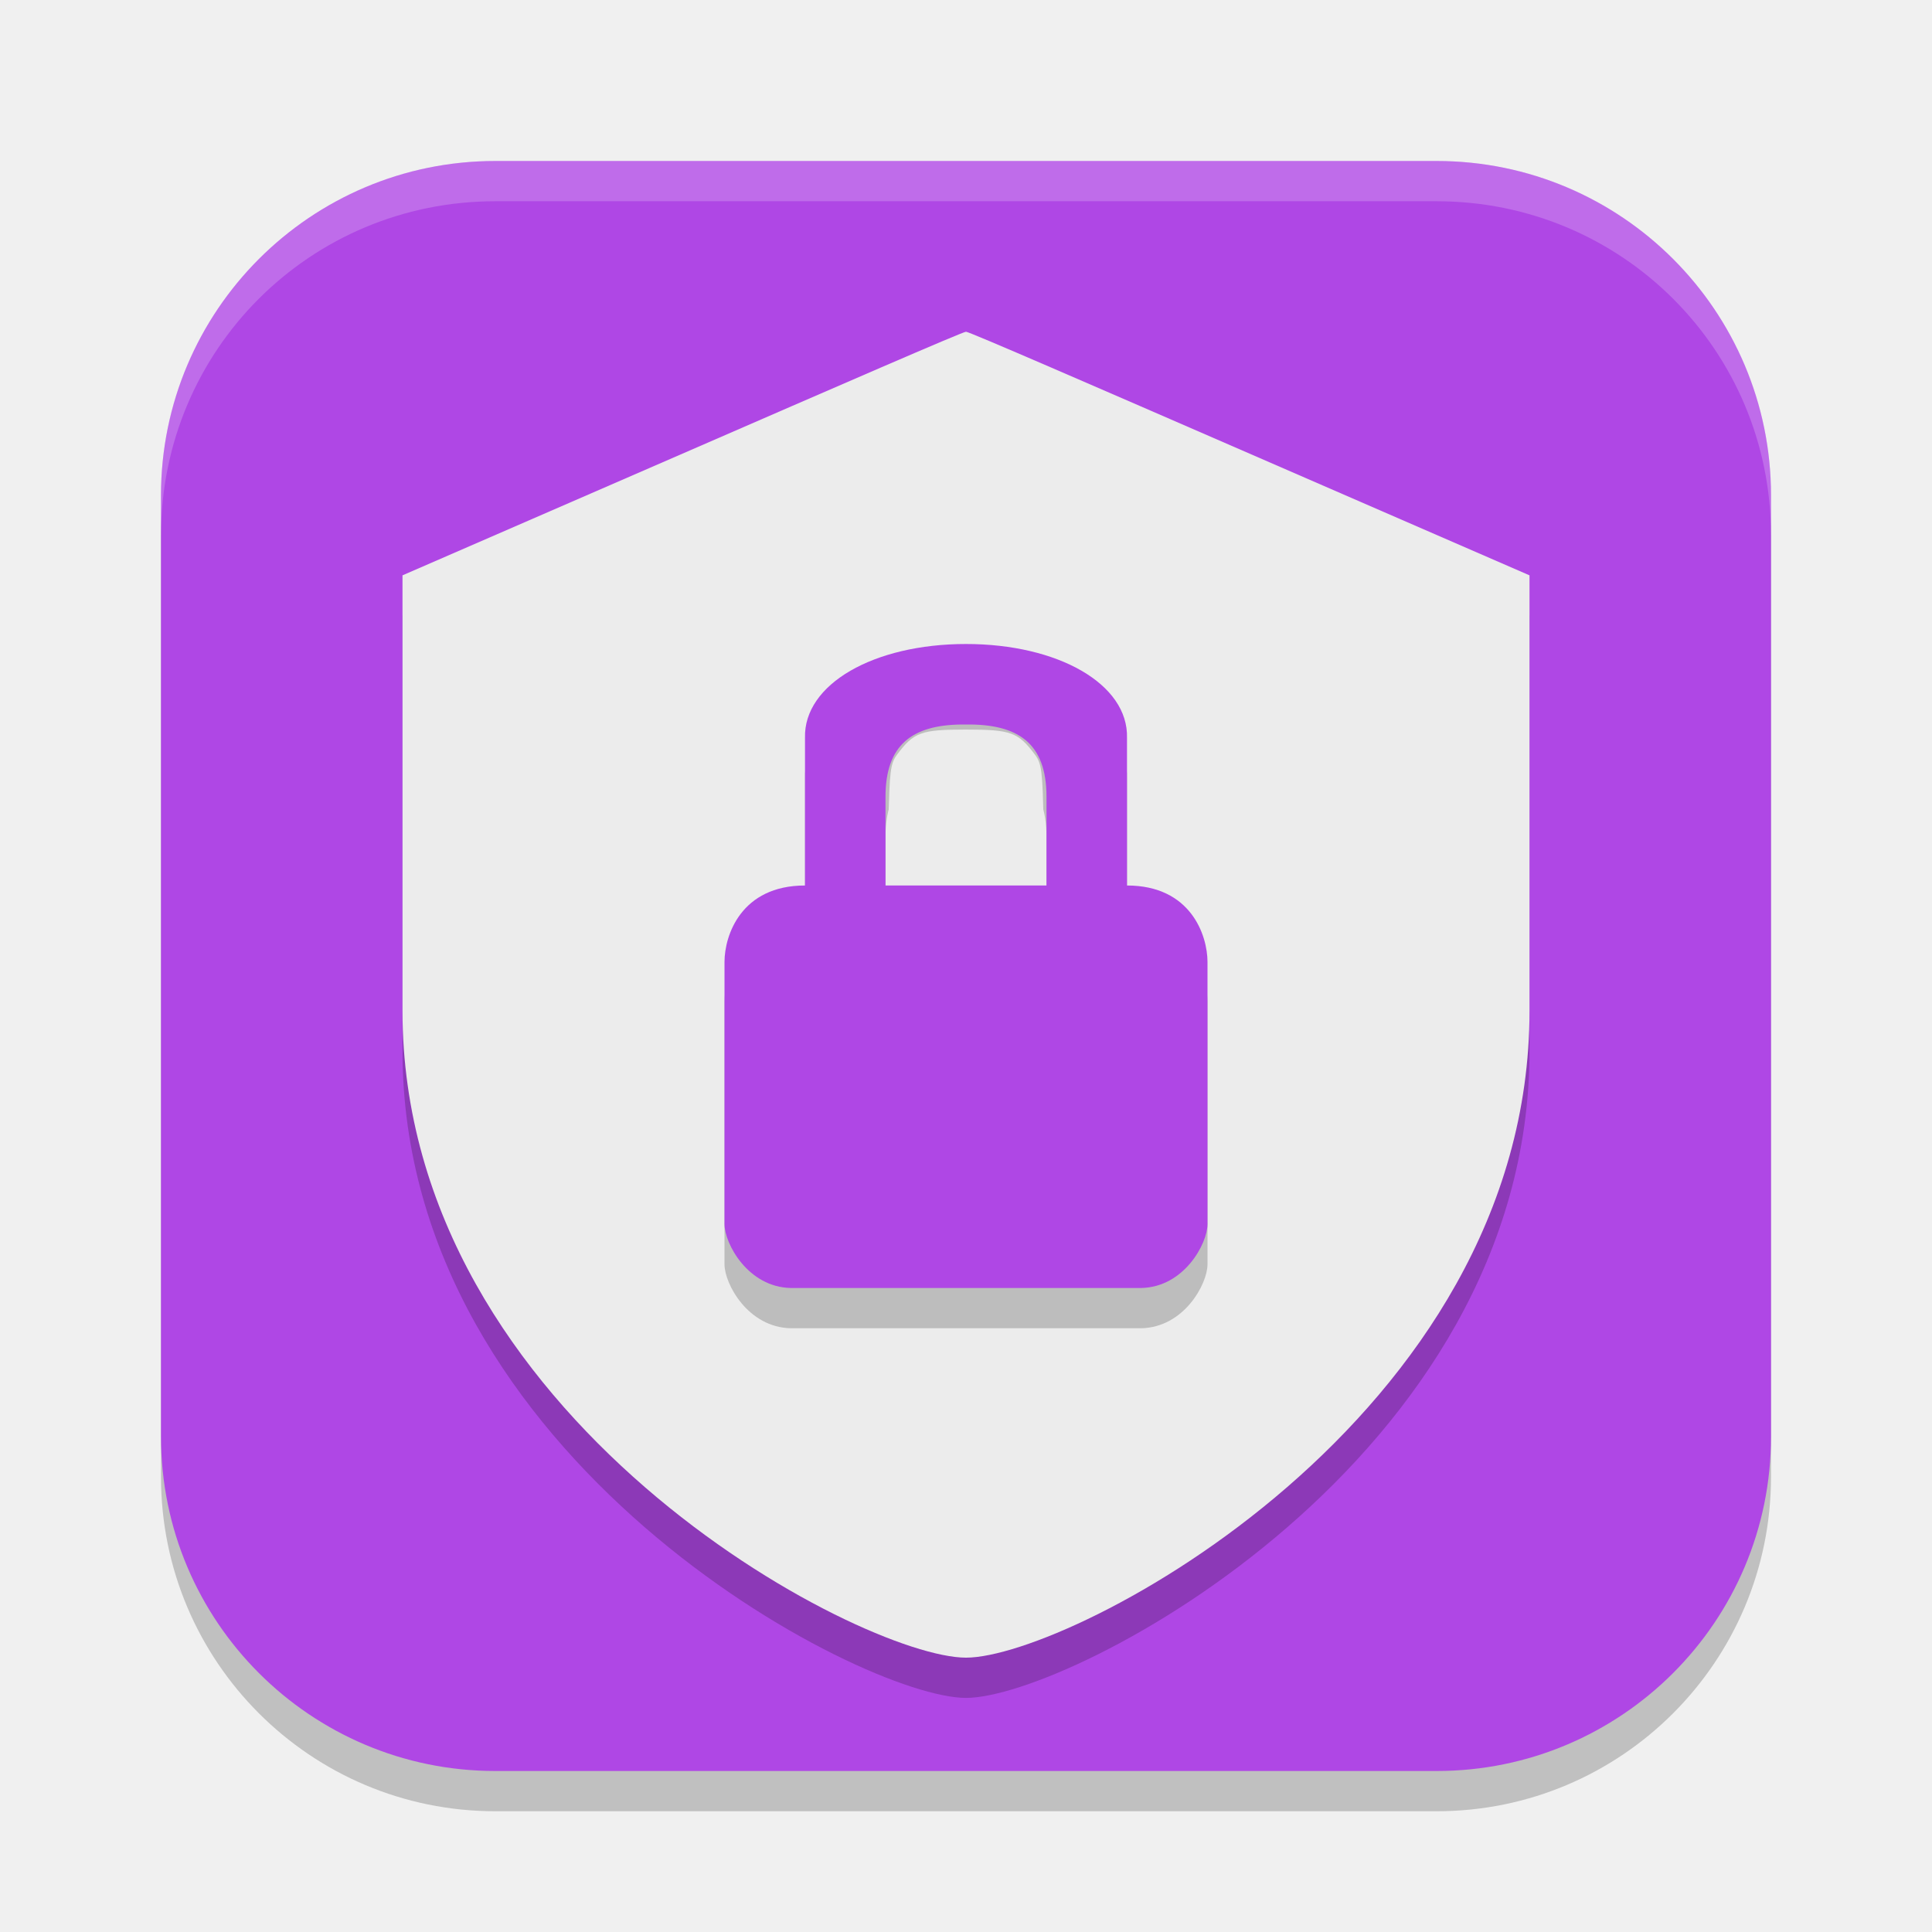
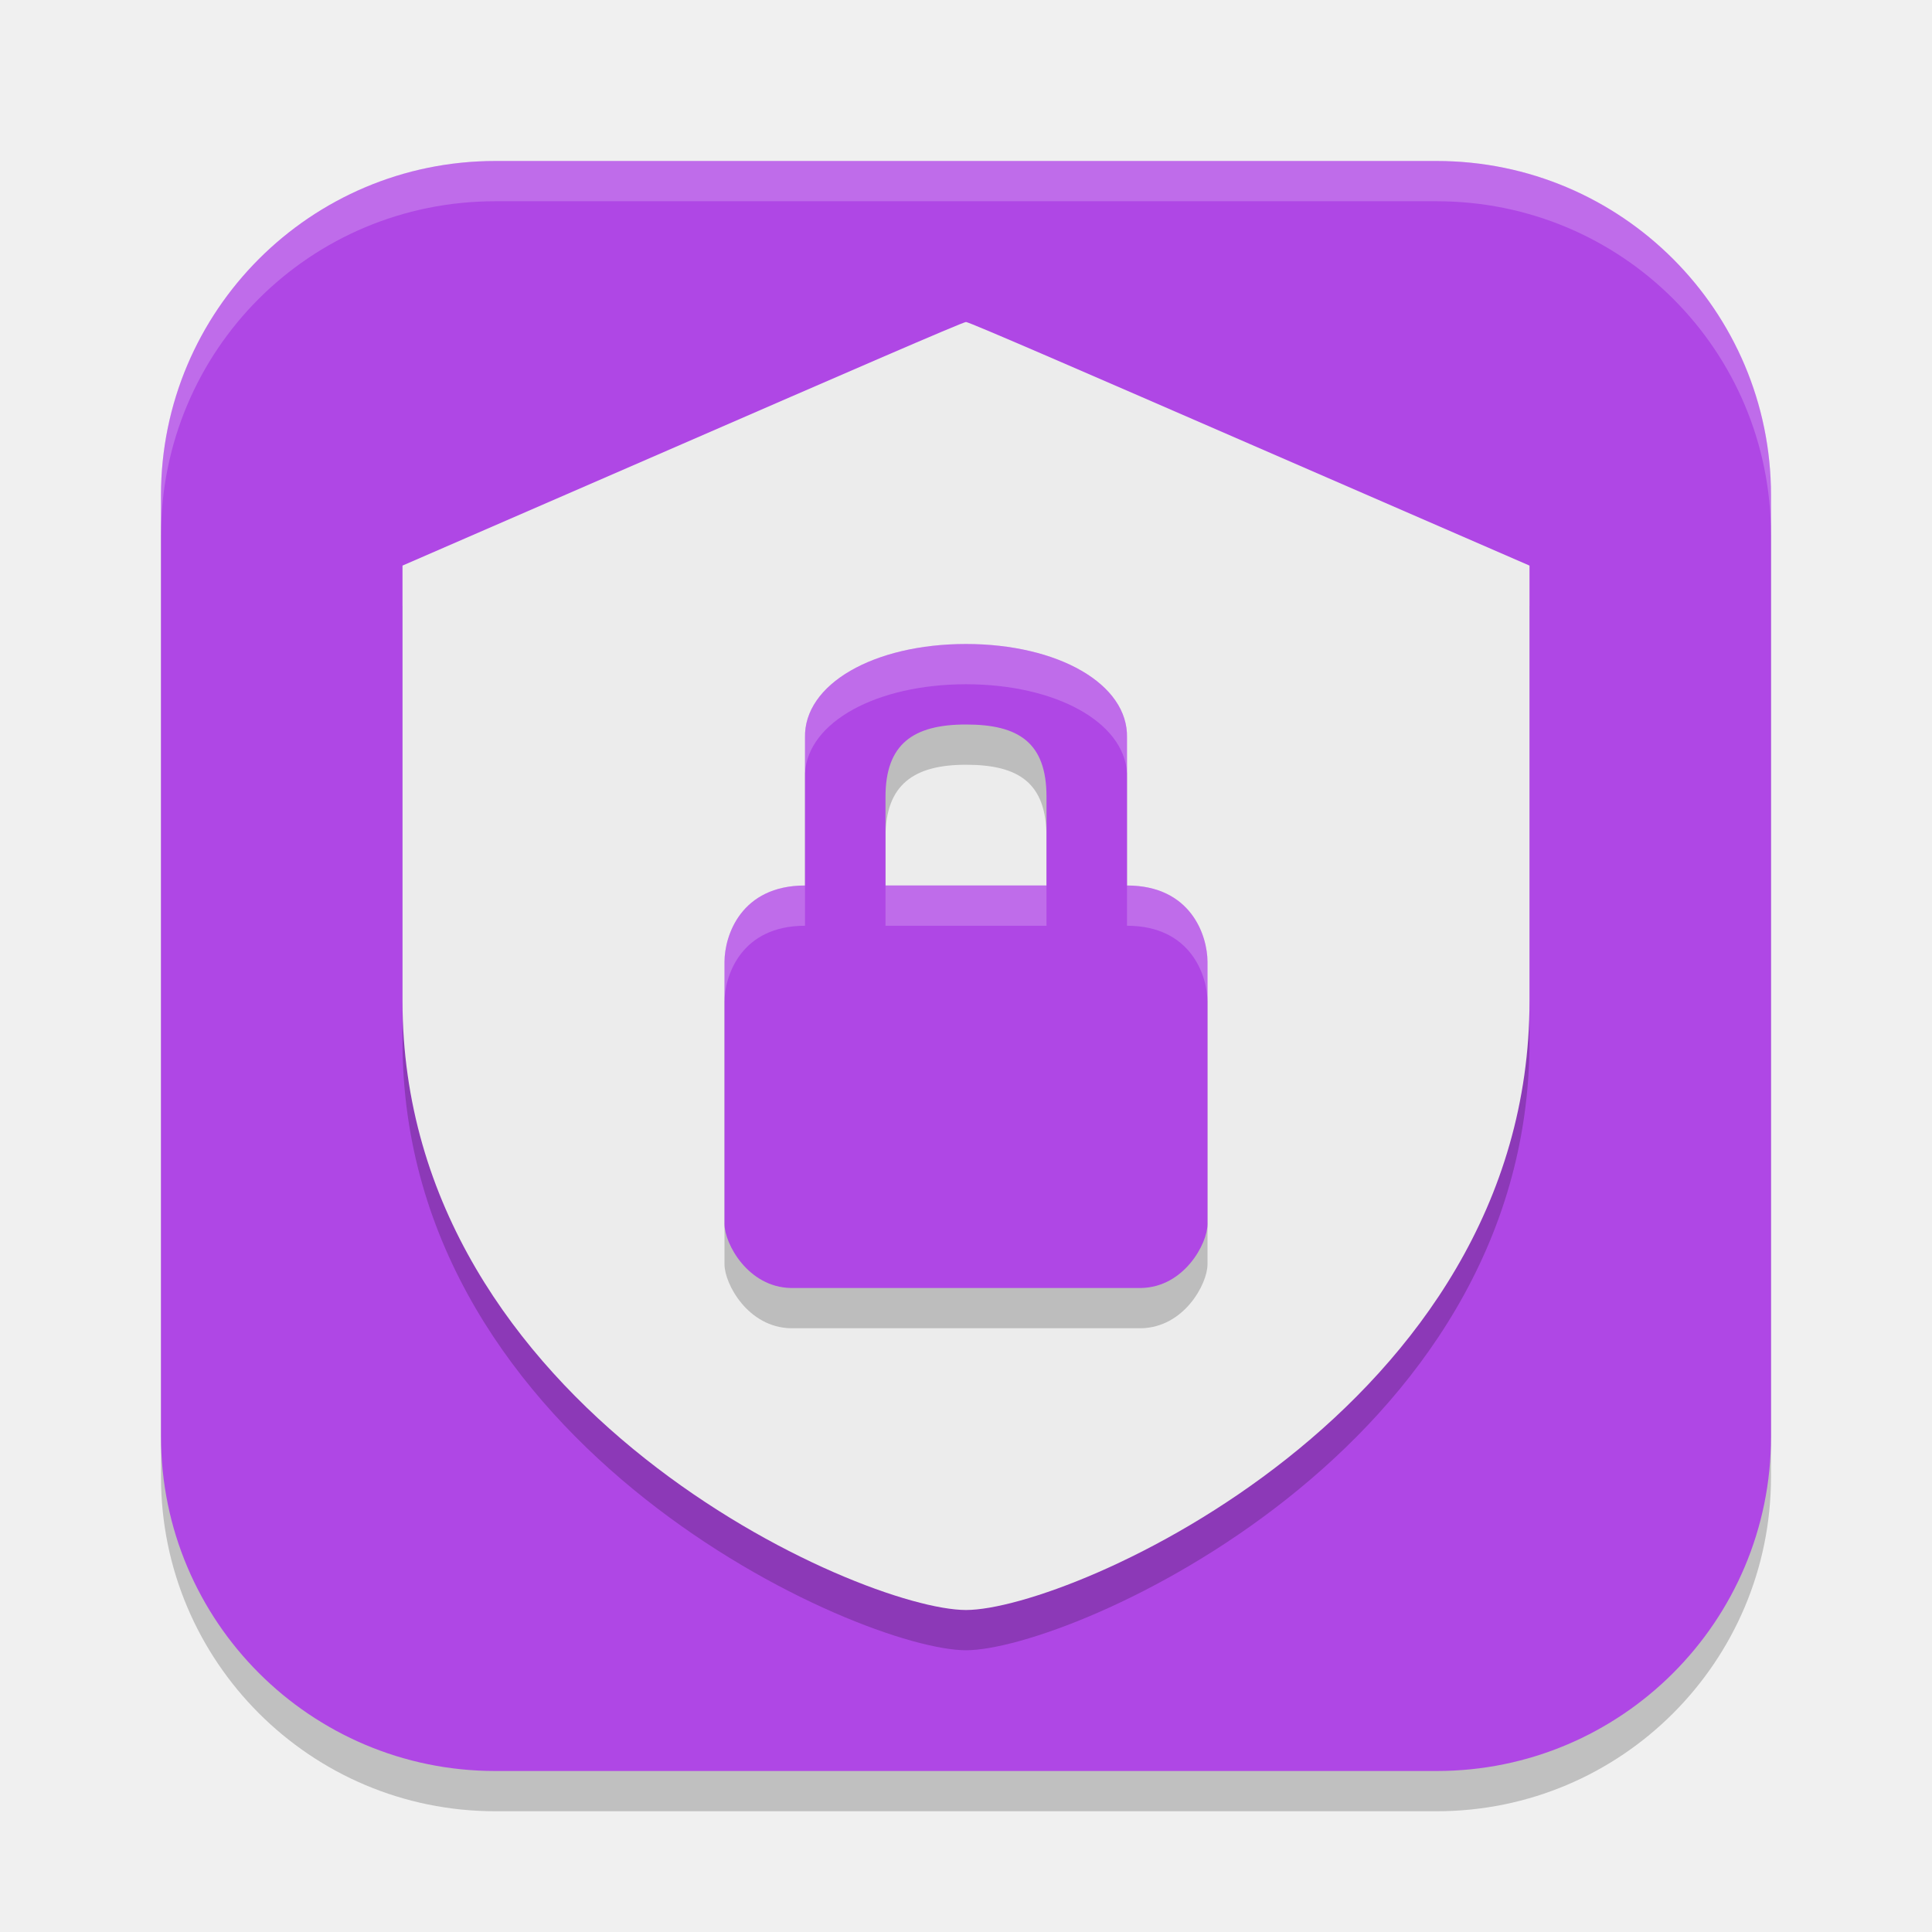
<svg xmlns="http://www.w3.org/2000/svg" width="24" height="24" version="1.1">
  <rect x="2" y="2.5" width="20" height="20" ry="4.153" style="opacity:.2" />
  <rect x="2" y="2" width="20" height="20" ry="4.153" style="fill:#af47e5" />
-   <path d="m12 4.621c-0.04-1.2e-4 -1.608 0.682-3.521 1.514l-3.479 1.512v5.41c0 5.067 5.698 8.035 7 8.035s7-2.968 7-8.035v-5.41l-3.478-1.512c-1.914-0.832-3.481-1.514-3.522-1.514z" style="fill-rule:evenodd;opacity:.2;stop-color:#000000" />
-   <path d="m12 4.121c-0.04-1.2e-4 -1.608 0.682-3.521 1.514l-3.479 1.512v5.41c0 5.067 5.698 8.035 7 8.035s7-2.968 7-8.035v-5.41l-3.478-1.512c-1.914-0.832-3.481-1.514-3.522-1.514z" style="fill-rule:evenodd;fill:#ececec;stop-color:#000000" />
-   <path d="m12 8.5c-1.145 6e-5 -2.018 0.498-2 1.166v1.834c-0.792 0-1 0.617-1 0.951v3.254c0 0.245 0.293 0.786 0.826 0.795h4.348c0.533-0.009 0.826-0.549 0.826-0.795v-3.254c0-0.334-0.208-0.951-1-0.951v-1.834c0.018-0.668-0.855-1.166-2-1.166zm-0.059 1c0.019-2.6e-4 0.038-2.2e-4 0.059 0 0.643-0.007 1 0.227 1 0.898v1.102h-2v-1.102c0-0.65 0.336-0.89 0.941-0.898z" style="fill-rule:evenodd;opacity:.2;stop-color:#000000" />
-   <path d="m11.036 10.241c0.014-0.666 0.025-0.755 0.108-0.867 0.208-0.279 0.298-0.311 0.856-0.311 0.558 0 0.648 0.033 0.856 0.311 0.084 0.112 0.095 0.202 0.108 0.867l0.015 0.743h-1.959z" style="fill:#ececec" />
-   <path d="m12 8c-1.145 6e-5 -2.018 0.498-2 1.166v1.834c-0.792 0-1 0.617-1 0.951v3.254c0 0.245 0.293 0.786 0.826 0.795h4.348c0.533-0.009 0.826-0.549 0.826-0.795v-3.254c0-0.334-0.208-0.951-1-0.951v-1.834c0.018-0.668-0.855-1.166-2-1.166zm-0.059 1c0.019-2.6e-4 0.038-2.2e-4 0.059 0 0.643-0.007 1 0.227 1 0.898v1.102h-2v-1.102c0-0.65 0.336-0.89 0.941-0.898z" style="fill-rule:evenodd;fill:#af47e5;stop-color:#000000" />
+   <path d="m12 4.5c-0.04-1.2e-4 -1.608 0.682-3.521 1.514l-3.479 1.512v5.41c0 5.067 5.698 7.564 7 7.564s7-2.497 7-7.564v-5.41l-3.478-1.512c-1.914-0.832-3.481-1.514-3.522-1.514z" style="fill-rule:evenodd;opacity:.2;stop-color:#000000" />
+   <path d="m12 4c-0.04-1.2e-4 -1.608 0.682-3.521 1.514l-3.479 1.512v5.41c0 5.067 5.698 7.564 7 7.564s7-2.497 7-7.564v-5.41l-3.478-1.512c-1.914-0.832-3.481-1.514-3.522-1.514z" style="fill-rule:evenodd;fill:#ececec;stop-color:#000000" />
+   <path d="m12 8.5c-1.145 6e-5 -2.018 0.498-2 1.166v1.834c-0.792 0-1 0.617-1 0.951v3.254c0 0.245 0.293 0.786 0.826 0.795h4.348c0.533-0.009 0.826-0.549 0.826-0.795v-3.254c0-0.334-0.208-0.951-1-0.951v-1.834c0.018-0.668-0.855-1.166-2-1.166zm0 1c0.657 0 1 0.227 1 0.898v1.102h-2v-1.102c0-0.65 0.35-0.898 1-0.898z" style="fill-rule:evenodd;opacity:.2;stop-color:#000000" />
+   <path d="m12 8c-1.145 6e-5 -2.018 0.498-2 1.166v1.834c-0.792 0-1 0.617-1 0.951v3.254c0 0.245 0.293 0.786 0.826 0.795h4.348c0.533-0.009 0.826-0.549 0.826-0.795v-3.254c0-0.334-0.208-0.951-1-0.951v-1.834c0.018-0.668-0.855-1.166-2-1.166zm0 1c0.653 0 1 0.223 1 0.898v1.102h-2v-1.102c0-0.654 0.343-0.898 1-0.898z" style="fill-rule:evenodd;fill:#af47e5;stop-color:#000000" />
  <path d="M 6.152 2 C 3.851 2 2 3.851 2 6.152 L 2 6.652 C 2 4.351 3.851 2.5 6.152 2.5 L 17.846 2.5 C 20.147 2.5 22 4.351 22 6.652 L 22 6.152 C 22 3.851 20.147 2 17.846 2 Z" style="fill:#ffffff;opacity:.2" />
+   <path d="m12 8c-1.145 6.01e-5 -2.018 0.498-2 1.166v0.438c0.036-0.637 0.891-1.103 2-1.104 1.109 5.82e-5 1.964 0.467 2 1.104v-0.438c0.018-0.668-0.855-1.166-2-1.166zm-2 3c-0.792 0-1 0.617-1 0.951v0.5c0-0.334 0.208-0.951 1-0.951zm1 0v0.5h2v-0.5zm3 0v0.5c0.792 0 1 0.617 1 0.951v-0.5c0-0.334-0.208-0.951-1-0.951z" style="fill-rule:evenodd;fill:#ffffff;opacity:.2;stop-color:#000000" />
</svg>
